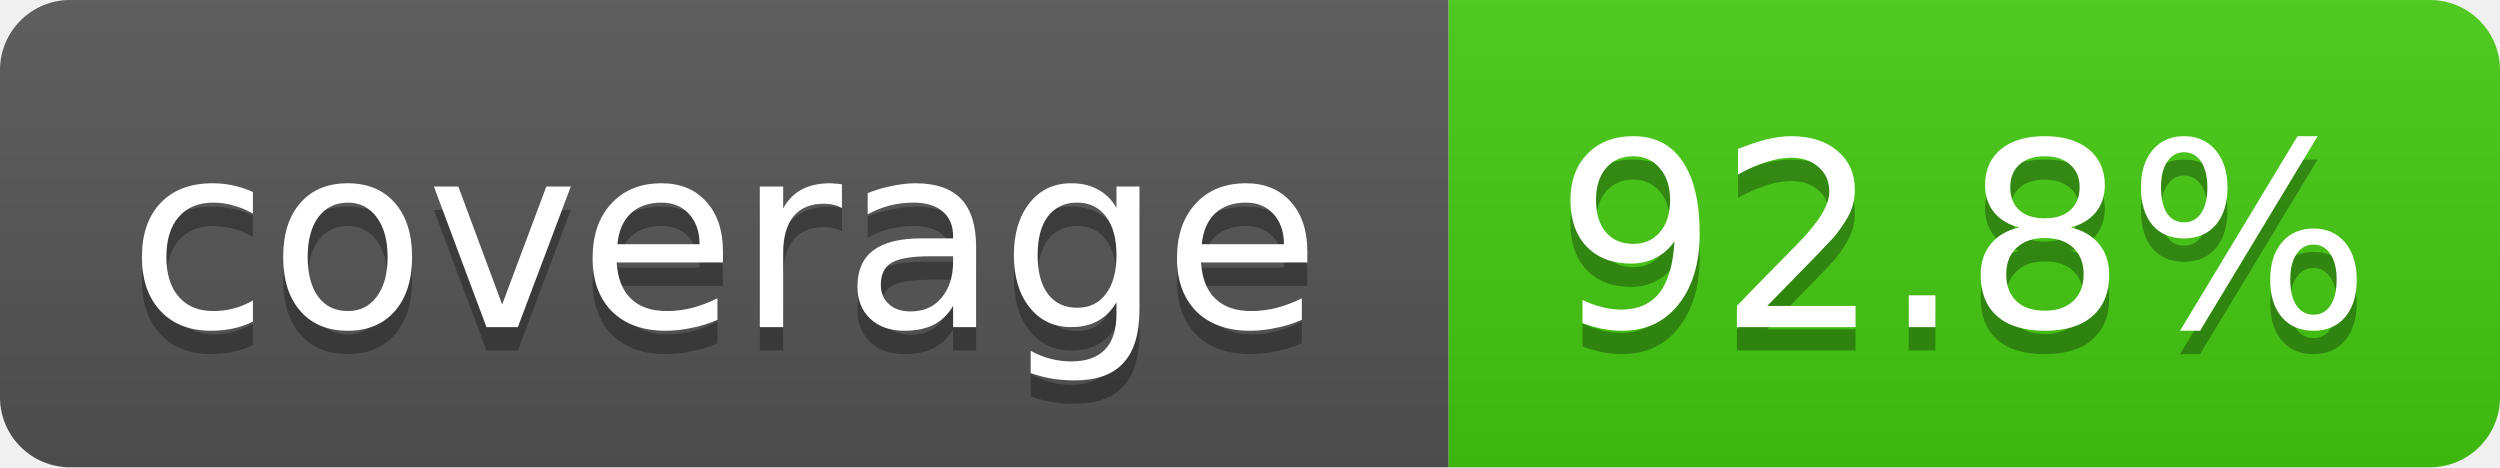
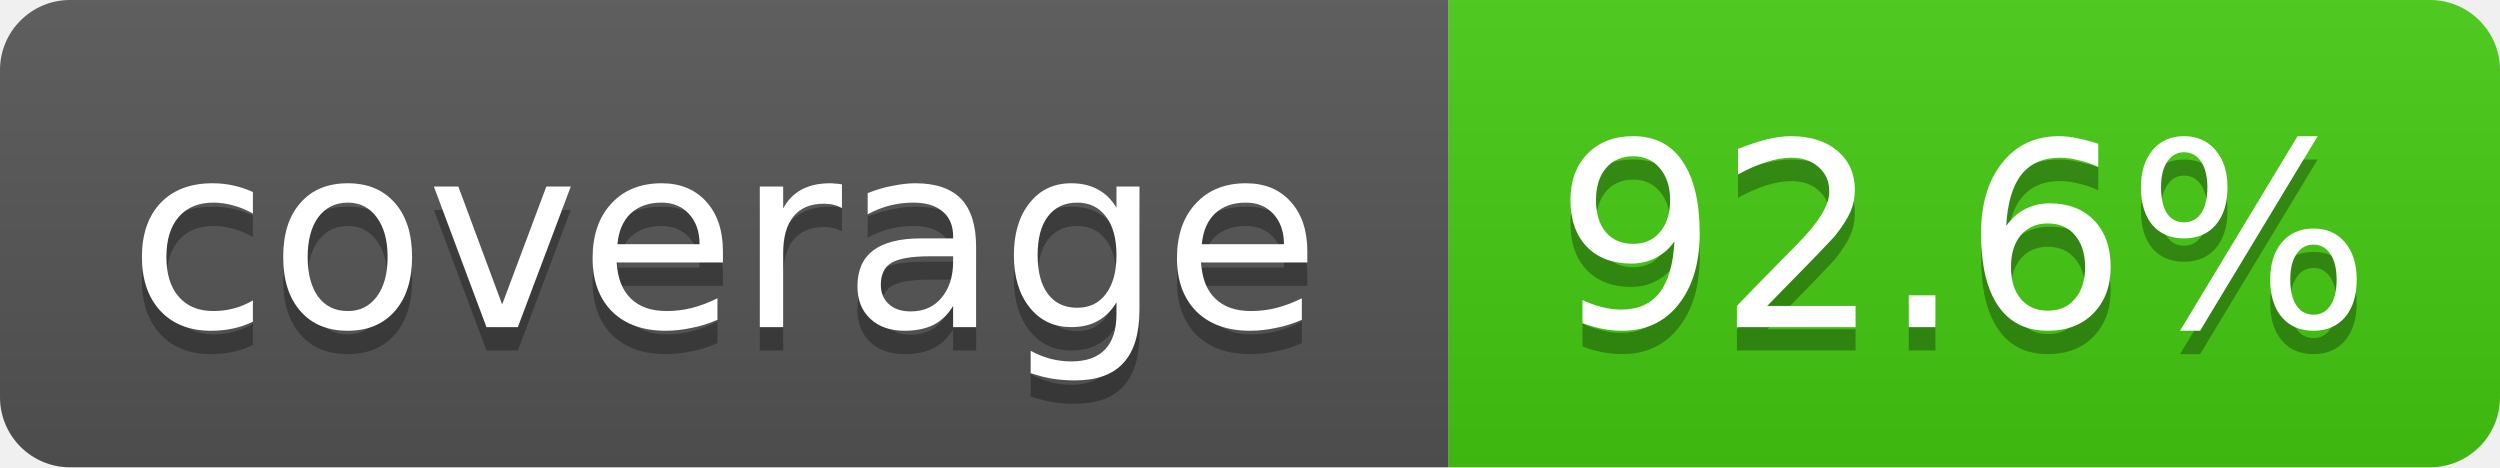
- <svg xmlns="http://www.w3.org/2000/svg" width="107" height="20" role="img" aria-label="coverage: 92.8%">
+ <svg xmlns="http://www.w3.org/2000/svg" width="107" height="20" role="img" aria-label="coverage: 92.6%">
  <linearGradient id="s" x2="0" y2="100%">
    <stop offset="0" stop-color="#bbb" stop-opacity=".1" />
    <stop offset="1" stop-opacity=".1" />
  </linearGradient>
  <clipPath id="r">
    <rect width="107" height="20" rx="3" fill="#fff" />
  </clipPath>
  <g clip-path="url(#r)">
    <rect width="62" height="20" fill="#555" />
    <rect x="62" width="45" height="20" fill="#4c1" />
    <rect width="107" height="20" fill="url(#s)" />
  </g>
  <g fill="#fff" text-anchor="middle" font-family="Verdana,Geneva,DejaVu Sans,sans-serif" font-size="11">
    <text x="31" y="15" fill="#010101" fill-opacity=".3">coverage</text>
    <text x="31" y="14">coverage</text>
-     <text x="84" y="15" fill="#010101" fill-opacity=".3">92.8%</text>
-     <text x="84" y="14">92.8%</text>
+     <text x="84" y="15" fill="#010101" fill-opacity=".3">92.6%</text>
+     <text x="84" y="14">92.6%</text>
  </g>
</svg>
